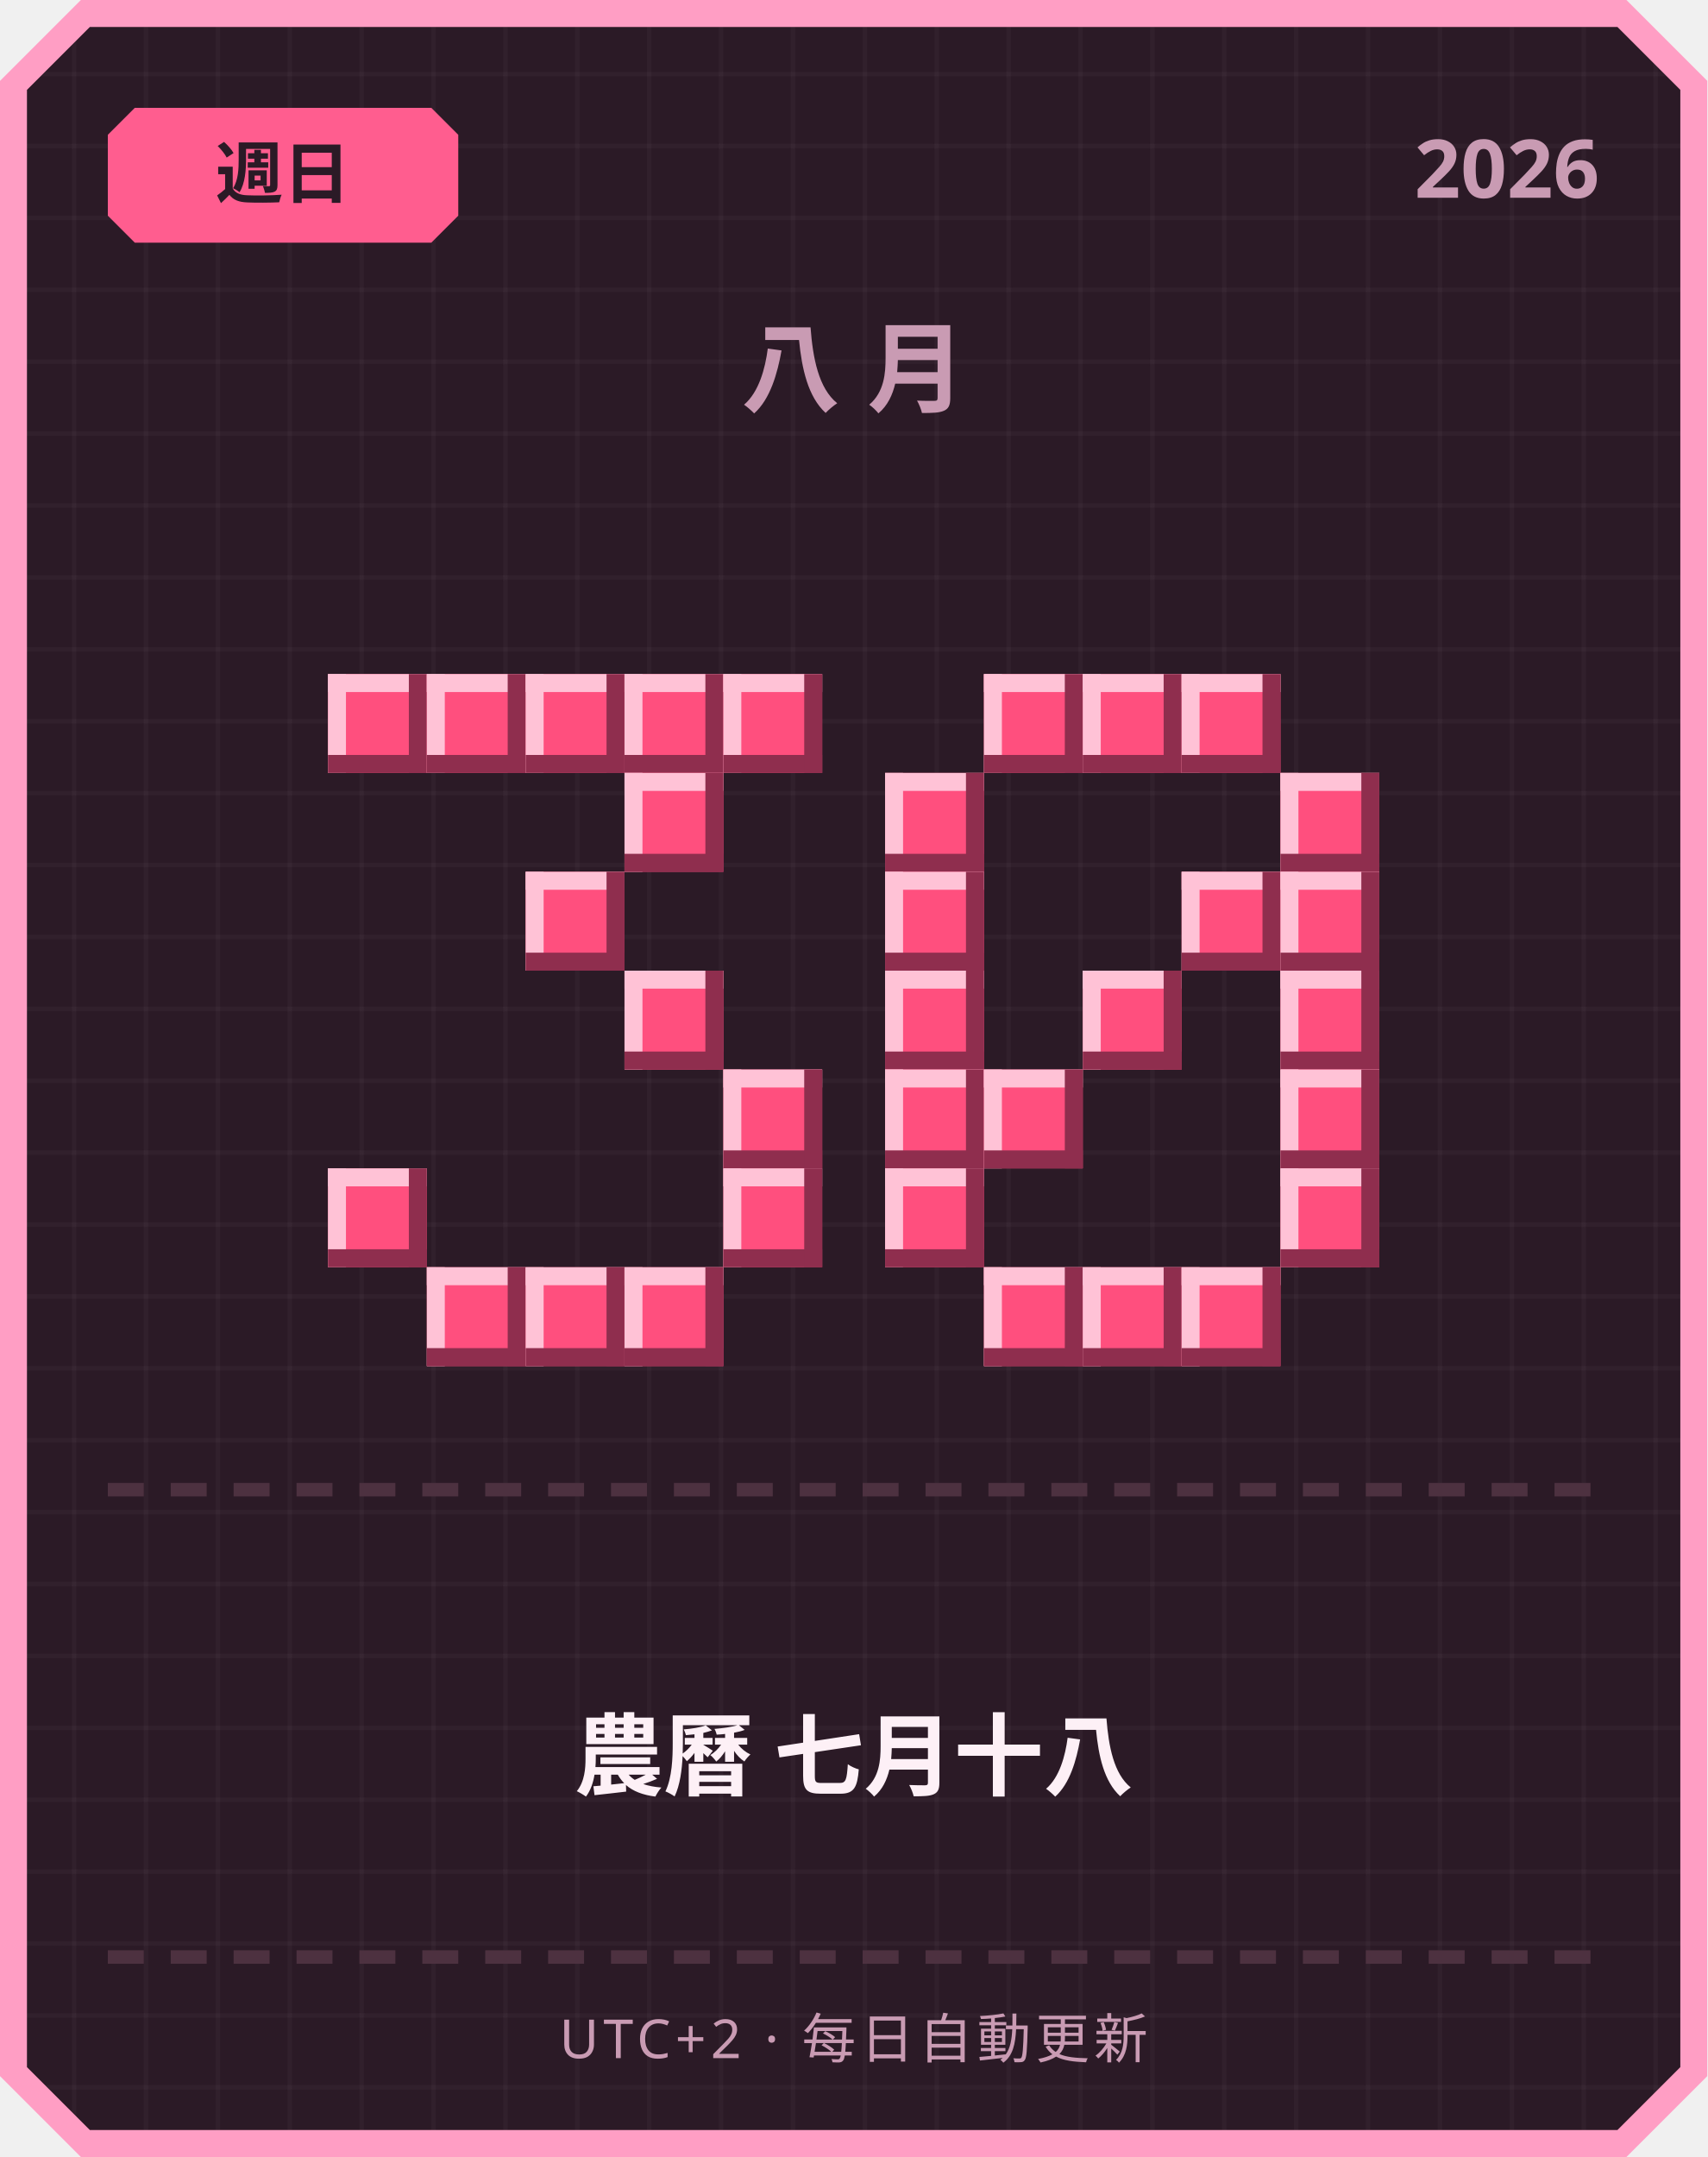
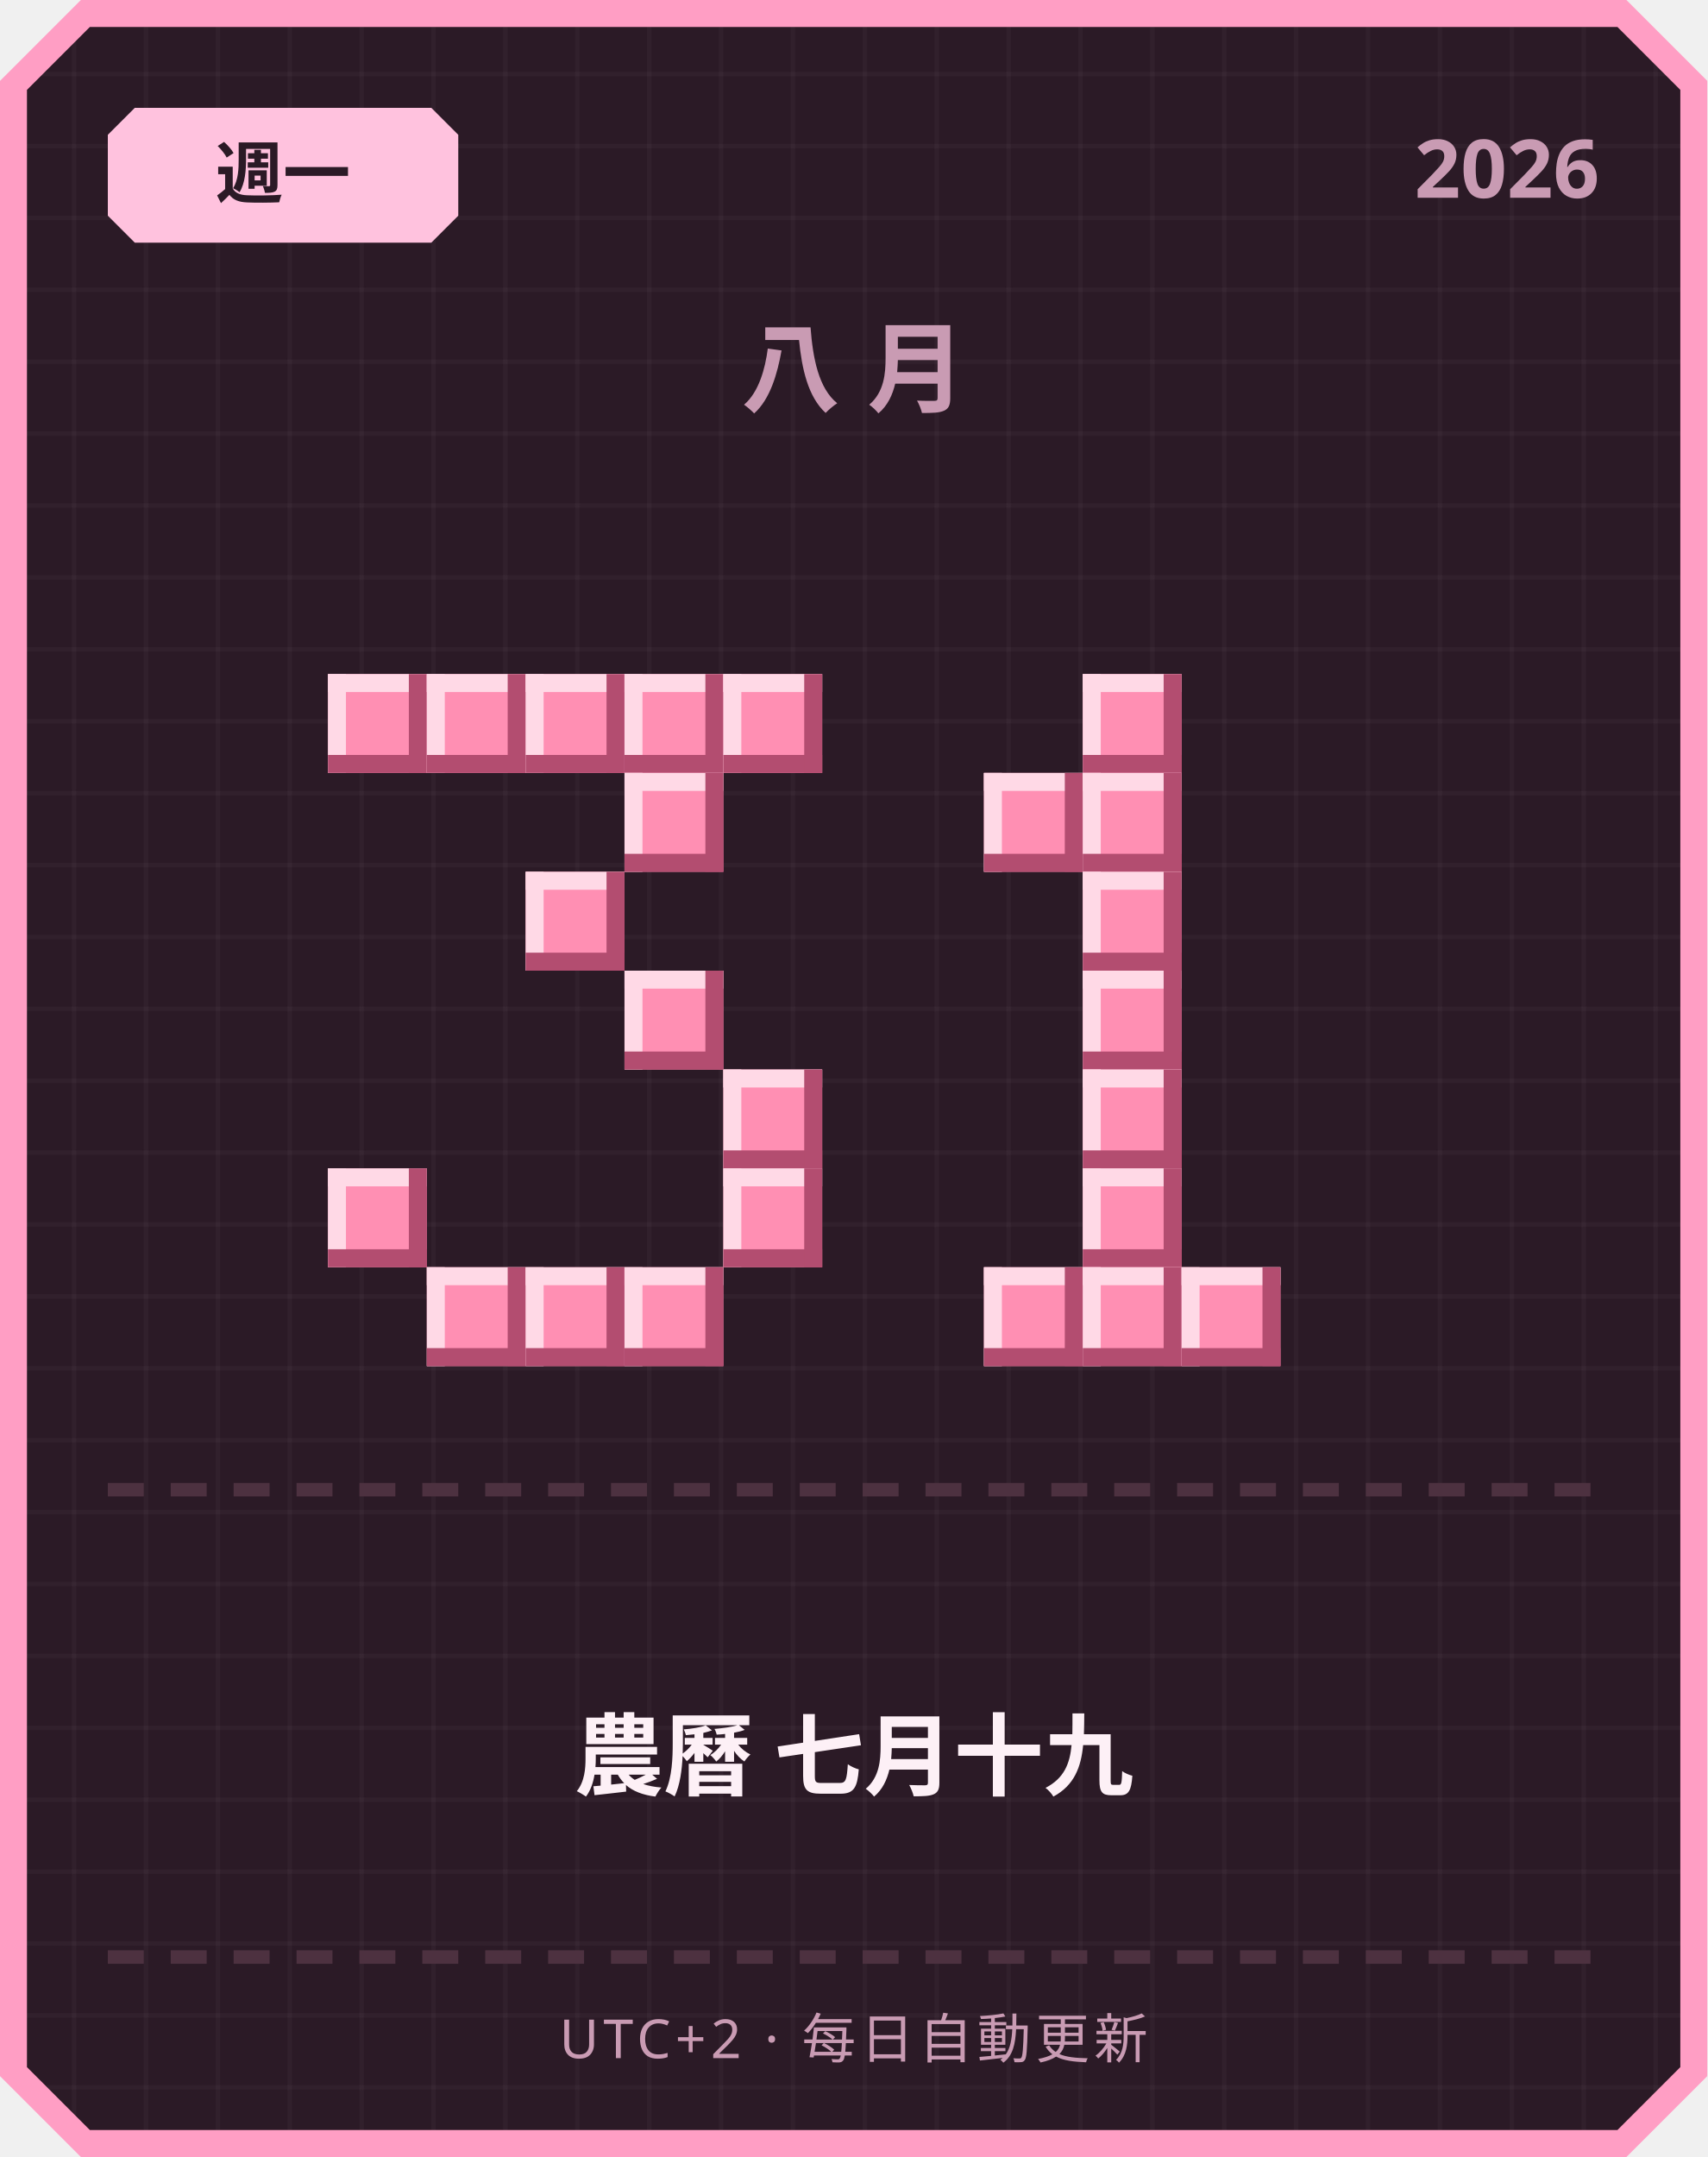
<svg xmlns="http://www.w3.org/2000/svg" width="380" height="480" viewBox="0 0 380 480">
  <defs>
    <pattern id="grid" width="16" height="16" patternUnits="userSpaceOnUse">
      <rect width="16" height="16" fill="#2b1a26" />
      <rect width="1" height="16" fill="#ffffff" opacity="0.03" />
      <rect width="16" height="1" fill="#ffffff" opacity="0.03" />
    </pattern>
  </defs>
  <path d="M 18,0 L 362,0 L 380,18 L 380,462 L 362,480 L 18,480 L 0,462 L 0,18 Z" fill="#ff9ec4" />
  <path d="M 20,6 L 360,6 L 374,20 L 374,460 L 360,474 L 20,474 L 6,460 L 6,20 Z" fill="url(#grid)" />
-   <path d="M 30,24 L 96,24 L 102,30 L 102,48 L 96,54 L 30,54 L 24,48 L 24,30 Z" fill="#ff5d8f" />
-   <text x="63" y="44" text-anchor="middle" font-family="'Segoe UI', sans-serif" font-size="15" font-weight="700" fill="#2b1a26">週日</text>
+   <path d="M 30,24 L 96,24 L 102,30 L 102,48 L 96,54 L 30,54 L 24,48 L 24,30 Z" fill="#ffc2de" />
+   <text x="63" y="44" text-anchor="middle" font-family="'Segoe UI', sans-serif" font-size="15" font-weight="700" fill="#2b1a26">週一</text>
  <text x="356" y="44" text-anchor="end" font-family="'Segoe UI', sans-serif" font-size="18" font-weight="700" fill="#c99bb3">2026</text>
  <text x="190" y="90" text-anchor="middle" font-family="'Segoe UI', sans-serif" font-size="22" font-weight="700" letter-spacing="6" fill="#c99bb3">八月</text>
-   <rect x="73" y="150" width="22" height="22" fill="#ff4f7e" />
-   <rect x="73" y="150" width="22" height="4" fill="#ffc2d6" />
-   <rect x="73" y="150" width="4" height="22" fill="#ffc2d6" />
-   <rect x="73" y="168" width="22" height="4" fill="#8f2e4e" />
-   <rect x="91" y="150" width="4" height="22" fill="#8f2e4e" />
-   <rect x="95" y="150" width="22" height="22" fill="#ff4f7e" />
-   <rect x="95" y="150" width="22" height="4" fill="#ffc2d6" />
-   <rect x="95" y="150" width="4" height="22" fill="#ffc2d6" />
-   <rect x="95" y="168" width="22" height="4" fill="#8f2e4e" />
-   <rect x="113" y="150" width="4" height="22" fill="#8f2e4e" />
-   <rect x="117" y="150" width="22" height="22" fill="#ff4f7e" />
-   <rect x="117" y="150" width="22" height="4" fill="#ffc2d6" />
-   <rect x="117" y="150" width="4" height="22" fill="#ffc2d6" />
-   <rect x="117" y="168" width="22" height="4" fill="#8f2e4e" />
-   <rect x="135" y="150" width="4" height="22" fill="#8f2e4e" />
-   <rect x="139" y="150" width="22" height="22" fill="#ff4f7e" />
-   <rect x="139" y="150" width="22" height="4" fill="#ffc2d6" />
-   <rect x="139" y="150" width="4" height="22" fill="#ffc2d6" />
-   <rect x="139" y="168" width="22" height="4" fill="#8f2e4e" />
-   <rect x="157" y="150" width="4" height="22" fill="#8f2e4e" />
-   <rect x="161" y="150" width="22" height="22" fill="#ff4f7e" />
-   <rect x="161" y="150" width="22" height="4" fill="#ffc2d6" />
-   <rect x="161" y="150" width="4" height="22" fill="#ffc2d6" />
-   <rect x="161" y="168" width="22" height="4" fill="#8f2e4e" />
-   <rect x="179" y="150" width="4" height="22" fill="#8f2e4e" />
-   <rect x="139" y="172" width="22" height="22" fill="#ff4f7e" />
-   <rect x="139" y="172" width="22" height="4" fill="#ffc2d6" />
-   <rect x="139" y="172" width="4" height="22" fill="#ffc2d6" />
-   <rect x="139" y="190" width="22" height="4" fill="#8f2e4e" />
-   <rect x="157" y="172" width="4" height="22" fill="#8f2e4e" />
-   <rect x="117" y="194" width="22" height="22" fill="#ff4f7e" />
-   <rect x="117" y="194" width="22" height="4" fill="#ffc2d6" />
-   <rect x="117" y="194" width="4" height="22" fill="#ffc2d6" />
-   <rect x="117" y="212" width="22" height="4" fill="#8f2e4e" />
-   <rect x="135" y="194" width="4" height="22" fill="#8f2e4e" />
-   <rect x="139" y="216" width="22" height="22" fill="#ff4f7e" />
-   <rect x="139" y="216" width="22" height="4" fill="#ffc2d6" />
-   <rect x="139" y="216" width="4" height="22" fill="#ffc2d6" />
-   <rect x="139" y="234" width="22" height="4" fill="#8f2e4e" />
-   <rect x="157" y="216" width="4" height="22" fill="#8f2e4e" />
-   <rect x="161" y="238" width="22" height="22" fill="#ff4f7e" />
-   <rect x="161" y="238" width="22" height="4" fill="#ffc2d6" />
-   <rect x="161" y="238" width="4" height="22" fill="#ffc2d6" />
-   <rect x="161" y="256" width="22" height="4" fill="#8f2e4e" />
-   <rect x="179" y="238" width="4" height="22" fill="#8f2e4e" />
-   <rect x="73" y="260" width="22" height="22" fill="#ff4f7e" />
-   <rect x="73" y="260" width="22" height="4" fill="#ffc2d6" />
-   <rect x="73" y="260" width="4" height="22" fill="#ffc2d6" />
-   <rect x="73" y="278" width="22" height="4" fill="#8f2e4e" />
-   <rect x="91" y="260" width="4" height="22" fill="#8f2e4e" />
-   <rect x="161" y="260" width="22" height="22" fill="#ff4f7e" />
-   <rect x="161" y="260" width="22" height="4" fill="#ffc2d6" />
-   <rect x="161" y="260" width="4" height="22" fill="#ffc2d6" />
-   <rect x="161" y="278" width="22" height="4" fill="#8f2e4e" />
-   <rect x="179" y="260" width="4" height="22" fill="#8f2e4e" />
-   <rect x="95" y="282" width="22" height="22" fill="#ff4f7e" />
-   <rect x="95" y="282" width="22" height="4" fill="#ffc2d6" />
-   <rect x="95" y="282" width="4" height="22" fill="#ffc2d6" />
-   <rect x="95" y="300" width="22" height="4" fill="#8f2e4e" />
-   <rect x="113" y="282" width="4" height="22" fill="#8f2e4e" />
-   <rect x="117" y="282" width="22" height="22" fill="#ff4f7e" />
-   <rect x="117" y="282" width="22" height="4" fill="#ffc2d6" />
-   <rect x="117" y="282" width="4" height="22" fill="#ffc2d6" />
-   <rect x="117" y="300" width="22" height="4" fill="#8f2e4e" />
-   <rect x="135" y="282" width="4" height="22" fill="#8f2e4e" />
-   <rect x="139" y="282" width="22" height="22" fill="#ff4f7e" />
-   <rect x="139" y="282" width="22" height="4" fill="#ffc2d6" />
-   <rect x="139" y="282" width="4" height="22" fill="#ffc2d6" />
-   <rect x="139" y="300" width="22" height="4" fill="#8f2e4e" />
-   <rect x="157" y="282" width="4" height="22" fill="#8f2e4e" />
-   <rect x="219" y="150" width="22" height="22" fill="#ff4f7e" />
-   <rect x="219" y="150" width="22" height="4" fill="#ffc2d6" />
-   <rect x="219" y="150" width="4" height="22" fill="#ffc2d6" />
-   <rect x="219" y="168" width="22" height="4" fill="#8f2e4e" />
-   <rect x="237" y="150" width="4" height="22" fill="#8f2e4e" />
-   <rect x="241" y="150" width="22" height="22" fill="#ff4f7e" />
-   <rect x="241" y="150" width="22" height="4" fill="#ffc2d6" />
-   <rect x="241" y="150" width="4" height="22" fill="#ffc2d6" />
-   <rect x="241" y="168" width="22" height="4" fill="#8f2e4e" />
-   <rect x="259" y="150" width="4" height="22" fill="#8f2e4e" />
-   <rect x="263" y="150" width="22" height="22" fill="#ff4f7e" />
-   <rect x="263" y="150" width="22" height="4" fill="#ffc2d6" />
-   <rect x="263" y="150" width="4" height="22" fill="#ffc2d6" />
-   <rect x="263" y="168" width="22" height="4" fill="#8f2e4e" />
-   <rect x="281" y="150" width="4" height="22" fill="#8f2e4e" />
-   <rect x="197" y="172" width="22" height="22" fill="#ff4f7e" />
-   <rect x="197" y="172" width="22" height="4" fill="#ffc2d6" />
-   <rect x="197" y="172" width="4" height="22" fill="#ffc2d6" />
-   <rect x="197" y="190" width="22" height="4" fill="#8f2e4e" />
-   <rect x="215" y="172" width="4" height="22" fill="#8f2e4e" />
-   <rect x="285" y="172" width="22" height="22" fill="#ff4f7e" />
-   <rect x="285" y="172" width="22" height="4" fill="#ffc2d6" />
-   <rect x="285" y="172" width="4" height="22" fill="#ffc2d6" />
-   <rect x="285" y="190" width="22" height="4" fill="#8f2e4e" />
-   <rect x="303" y="172" width="4" height="22" fill="#8f2e4e" />
-   <rect x="197" y="194" width="22" height="22" fill="#ff4f7e" />
-   <rect x="197" y="194" width="22" height="4" fill="#ffc2d6" />
-   <rect x="197" y="194" width="4" height="22" fill="#ffc2d6" />
-   <rect x="197" y="212" width="22" height="4" fill="#8f2e4e" />
-   <rect x="215" y="194" width="4" height="22" fill="#8f2e4e" />
-   <rect x="263" y="194" width="22" height="22" fill="#ff4f7e" />
-   <rect x="263" y="194" width="22" height="4" fill="#ffc2d6" />
-   <rect x="263" y="194" width="4" height="22" fill="#ffc2d6" />
-   <rect x="263" y="212" width="22" height="4" fill="#8f2e4e" />
-   <rect x="281" y="194" width="4" height="22" fill="#8f2e4e" />
-   <rect x="285" y="194" width="22" height="22" fill="#ff4f7e" />
-   <rect x="285" y="194" width="22" height="4" fill="#ffc2d6" />
-   <rect x="285" y="194" width="4" height="22" fill="#ffc2d6" />
-   <rect x="285" y="212" width="22" height="4" fill="#8f2e4e" />
-   <rect x="303" y="194" width="4" height="22" fill="#8f2e4e" />
-   <rect x="197" y="216" width="22" height="22" fill="#ff4f7e" />
-   <rect x="197" y="216" width="22" height="4" fill="#ffc2d6" />
-   <rect x="197" y="216" width="4" height="22" fill="#ffc2d6" />
-   <rect x="197" y="234" width="22" height="4" fill="#8f2e4e" />
-   <rect x="215" y="216" width="4" height="22" fill="#8f2e4e" />
-   <rect x="241" y="216" width="22" height="22" fill="#ff4f7e" />
-   <rect x="241" y="216" width="22" height="4" fill="#ffc2d6" />
-   <rect x="241" y="216" width="4" height="22" fill="#ffc2d6" />
-   <rect x="241" y="234" width="22" height="4" fill="#8f2e4e" />
-   <rect x="259" y="216" width="4" height="22" fill="#8f2e4e" />
-   <rect x="285" y="216" width="22" height="22" fill="#ff4f7e" />
-   <rect x="285" y="216" width="22" height="4" fill="#ffc2d6" />
-   <rect x="285" y="216" width="4" height="22" fill="#ffc2d6" />
-   <rect x="285" y="234" width="22" height="4" fill="#8f2e4e" />
-   <rect x="303" y="216" width="4" height="22" fill="#8f2e4e" />
-   <rect x="197" y="238" width="22" height="22" fill="#ff4f7e" />
-   <rect x="197" y="238" width="22" height="4" fill="#ffc2d6" />
-   <rect x="197" y="238" width="4" height="22" fill="#ffc2d6" />
-   <rect x="197" y="256" width="22" height="4" fill="#8f2e4e" />
-   <rect x="215" y="238" width="4" height="22" fill="#8f2e4e" />
-   <rect x="219" y="238" width="22" height="22" fill="#ff4f7e" />
-   <rect x="219" y="238" width="22" height="4" fill="#ffc2d6" />
-   <rect x="219" y="238" width="4" height="22" fill="#ffc2d6" />
-   <rect x="219" y="256" width="22" height="4" fill="#8f2e4e" />
-   <rect x="237" y="238" width="4" height="22" fill="#8f2e4e" />
-   <rect x="285" y="238" width="22" height="22" fill="#ff4f7e" />
-   <rect x="285" y="238" width="22" height="4" fill="#ffc2d6" />
-   <rect x="285" y="238" width="4" height="22" fill="#ffc2d6" />
-   <rect x="285" y="256" width="22" height="4" fill="#8f2e4e" />
-   <rect x="303" y="238" width="4" height="22" fill="#8f2e4e" />
-   <rect x="197" y="260" width="22" height="22" fill="#ff4f7e" />
-   <rect x="197" y="260" width="22" height="4" fill="#ffc2d6" />
-   <rect x="197" y="260" width="4" height="22" fill="#ffc2d6" />
-   <rect x="197" y="278" width="22" height="4" fill="#8f2e4e" />
-   <rect x="215" y="260" width="4" height="22" fill="#8f2e4e" />
-   <rect x="285" y="260" width="22" height="22" fill="#ff4f7e" />
-   <rect x="285" y="260" width="22" height="4" fill="#ffc2d6" />
-   <rect x="285" y="260" width="4" height="22" fill="#ffc2d6" />
-   <rect x="285" y="278" width="22" height="4" fill="#8f2e4e" />
-   <rect x="303" y="260" width="4" height="22" fill="#8f2e4e" />
-   <rect x="219" y="282" width="22" height="22" fill="#ff4f7e" />
-   <rect x="219" y="282" width="22" height="4" fill="#ffc2d6" />
-   <rect x="219" y="282" width="4" height="22" fill="#ffc2d6" />
-   <rect x="219" y="300" width="22" height="4" fill="#8f2e4e" />
-   <rect x="237" y="282" width="4" height="22" fill="#8f2e4e" />
-   <rect x="241" y="282" width="22" height="22" fill="#ff4f7e" />
-   <rect x="241" y="282" width="22" height="4" fill="#ffc2d6" />
-   <rect x="241" y="282" width="4" height="22" fill="#ffc2d6" />
-   <rect x="241" y="300" width="22" height="4" fill="#8f2e4e" />
-   <rect x="259" y="282" width="4" height="22" fill="#8f2e4e" />
-   <rect x="263" y="282" width="22" height="22" fill="#ff4f7e" />
-   <rect x="263" y="282" width="22" height="4" fill="#ffc2d6" />
-   <rect x="263" y="282" width="4" height="22" fill="#ffc2d6" />
-   <rect x="263" y="300" width="22" height="4" fill="#8f2e4e" />
-   <rect x="281" y="282" width="4" height="22" fill="#8f2e4e" />
+   <rect x="73" y="150" width="22" height="22" fill="#ff8fb3" />
+   <rect x="73" y="150" width="22" height="4" fill="#ffd9e6" />
+   <rect x="73" y="150" width="4" height="22" fill="#ffd9e6" />
+   <rect x="73" y="168" width="22" height="4" fill="#b34d70" />
+   <rect x="91" y="150" width="4" height="22" fill="#b34d70" />
+   <rect x="95" y="150" width="22" height="22" fill="#ff8fb3" />
+   <rect x="95" y="150" width="22" height="4" fill="#ffd9e6" />
+   <rect x="95" y="150" width="4" height="22" fill="#ffd9e6" />
+   <rect x="95" y="168" width="22" height="4" fill="#b34d70" />
+   <rect x="113" y="150" width="4" height="22" fill="#b34d70" />
+   <rect x="117" y="150" width="22" height="22" fill="#ff8fb3" />
+   <rect x="117" y="150" width="22" height="4" fill="#ffd9e6" />
+   <rect x="117" y="150" width="4" height="22" fill="#ffd9e6" />
+   <rect x="117" y="168" width="22" height="4" fill="#b34d70" />
+   <rect x="135" y="150" width="4" height="22" fill="#b34d70" />
+   <rect x="139" y="150" width="22" height="22" fill="#ff8fb3" />
+   <rect x="139" y="150" width="22" height="4" fill="#ffd9e6" />
+   <rect x="139" y="150" width="4" height="22" fill="#ffd9e6" />
+   <rect x="139" y="168" width="22" height="4" fill="#b34d70" />
+   <rect x="157" y="150" width="4" height="22" fill="#b34d70" />
+   <rect x="161" y="150" width="22" height="22" fill="#ff8fb3" />
+   <rect x="161" y="150" width="22" height="4" fill="#ffd9e6" />
+   <rect x="161" y="150" width="4" height="22" fill="#ffd9e6" />
+   <rect x="161" y="168" width="22" height="4" fill="#b34d70" />
+   <rect x="179" y="150" width="4" height="22" fill="#b34d70" />
+   <rect x="139" y="172" width="22" height="22" fill="#ff8fb3" />
+   <rect x="139" y="172" width="22" height="4" fill="#ffd9e6" />
+   <rect x="139" y="172" width="4" height="22" fill="#ffd9e6" />
+   <rect x="139" y="190" width="22" height="4" fill="#b34d70" />
+   <rect x="157" y="172" width="4" height="22" fill="#b34d70" />
+   <rect x="117" y="194" width="22" height="22" fill="#ff8fb3" />
+   <rect x="117" y="194" width="22" height="4" fill="#ffd9e6" />
+   <rect x="117" y="194" width="4" height="22" fill="#ffd9e6" />
+   <rect x="117" y="212" width="22" height="4" fill="#b34d70" />
+   <rect x="135" y="194" width="4" height="22" fill="#b34d70" />
+   <rect x="139" y="216" width="22" height="22" fill="#ff8fb3" />
+   <rect x="139" y="216" width="22" height="4" fill="#ffd9e6" />
+   <rect x="139" y="216" width="4" height="22" fill="#ffd9e6" />
+   <rect x="139" y="234" width="22" height="4" fill="#b34d70" />
+   <rect x="157" y="216" width="4" height="22" fill="#b34d70" />
+   <rect x="161" y="238" width="22" height="22" fill="#ff8fb3" />
+   <rect x="161" y="238" width="22" height="4" fill="#ffd9e6" />
+   <rect x="161" y="238" width="4" height="22" fill="#ffd9e6" />
+   <rect x="161" y="256" width="22" height="4" fill="#b34d70" />
+   <rect x="179" y="238" width="4" height="22" fill="#b34d70" />
+   <rect x="73" y="260" width="22" height="22" fill="#ff8fb3" />
+   <rect x="73" y="260" width="22" height="4" fill="#ffd9e6" />
+   <rect x="73" y="260" width="4" height="22" fill="#ffd9e6" />
+   <rect x="73" y="278" width="22" height="4" fill="#b34d70" />
+   <rect x="91" y="260" width="4" height="22" fill="#b34d70" />
+   <rect x="161" y="260" width="22" height="22" fill="#ff8fb3" />
+   <rect x="161" y="260" width="22" height="4" fill="#ffd9e6" />
+   <rect x="161" y="260" width="4" height="22" fill="#ffd9e6" />
+   <rect x="161" y="278" width="22" height="4" fill="#b34d70" />
+   <rect x="179" y="260" width="4" height="22" fill="#b34d70" />
+   <rect x="95" y="282" width="22" height="22" fill="#ff8fb3" />
+   <rect x="95" y="282" width="22" height="4" fill="#ffd9e6" />
+   <rect x="95" y="282" width="4" height="22" fill="#ffd9e6" />
+   <rect x="95" y="300" width="22" height="4" fill="#b34d70" />
+   <rect x="113" y="282" width="4" height="22" fill="#b34d70" />
+   <rect x="117" y="282" width="22" height="22" fill="#ff8fb3" />
+   <rect x="117" y="282" width="22" height="4" fill="#ffd9e6" />
+   <rect x="117" y="282" width="4" height="22" fill="#ffd9e6" />
+   <rect x="117" y="300" width="22" height="4" fill="#b34d70" />
+   <rect x="135" y="282" width="4" height="22" fill="#b34d70" />
+   <rect x="139" y="282" width="22" height="22" fill="#ff8fb3" />
+   <rect x="139" y="282" width="22" height="4" fill="#ffd9e6" />
+   <rect x="139" y="282" width="4" height="22" fill="#ffd9e6" />
+   <rect x="139" y="300" width="22" height="4" fill="#b34d70" />
+   <rect x="157" y="282" width="4" height="22" fill="#b34d70" />
+   <rect x="241" y="150" width="22" height="22" fill="#ff8fb3" />
+   <rect x="241" y="150" width="22" height="4" fill="#ffd9e6" />
+   <rect x="241" y="150" width="4" height="22" fill="#ffd9e6" />
+   <rect x="241" y="168" width="22" height="4" fill="#b34d70" />
+   <rect x="259" y="150" width="4" height="22" fill="#b34d70" />
+   <rect x="219" y="172" width="22" height="22" fill="#ff8fb3" />
+   <rect x="219" y="172" width="22" height="4" fill="#ffd9e6" />
+   <rect x="219" y="172" width="4" height="22" fill="#ffd9e6" />
+   <rect x="219" y="190" width="22" height="4" fill="#b34d70" />
+   <rect x="237" y="172" width="4" height="22" fill="#b34d70" />
+   <rect x="241" y="172" width="22" height="22" fill="#ff8fb3" />
+   <rect x="241" y="172" width="22" height="4" fill="#ffd9e6" />
+   <rect x="241" y="172" width="4" height="22" fill="#ffd9e6" />
+   <rect x="241" y="190" width="22" height="4" fill="#b34d70" />
+   <rect x="259" y="172" width="4" height="22" fill="#b34d70" />
+   <rect x="241" y="194" width="22" height="22" fill="#ff8fb3" />
+   <rect x="241" y="194" width="22" height="4" fill="#ffd9e6" />
+   <rect x="241" y="194" width="4" height="22" fill="#ffd9e6" />
+   <rect x="241" y="212" width="22" height="4" fill="#b34d70" />
+   <rect x="259" y="194" width="4" height="22" fill="#b34d70" />
+   <rect x="241" y="216" width="22" height="22" fill="#ff8fb3" />
+   <rect x="241" y="216" width="22" height="4" fill="#ffd9e6" />
+   <rect x="241" y="216" width="4" height="22" fill="#ffd9e6" />
+   <rect x="241" y="234" width="22" height="4" fill="#b34d70" />
+   <rect x="259" y="216" width="4" height="22" fill="#b34d70" />
+   <rect x="241" y="238" width="22" height="22" fill="#ff8fb3" />
+   <rect x="241" y="238" width="22" height="4" fill="#ffd9e6" />
+   <rect x="241" y="238" width="4" height="22" fill="#ffd9e6" />
+   <rect x="241" y="256" width="22" height="4" fill="#b34d70" />
+   <rect x="259" y="238" width="4" height="22" fill="#b34d70" />
+   <rect x="241" y="260" width="22" height="22" fill="#ff8fb3" />
+   <rect x="241" y="260" width="22" height="4" fill="#ffd9e6" />
+   <rect x="241" y="260" width="4" height="22" fill="#ffd9e6" />
+   <rect x="241" y="278" width="22" height="4" fill="#b34d70" />
+   <rect x="259" y="260" width="4" height="22" fill="#b34d70" />
+   <rect x="219" y="282" width="22" height="22" fill="#ff8fb3" />
+   <rect x="219" y="282" width="22" height="4" fill="#ffd9e6" />
+   <rect x="219" y="282" width="4" height="22" fill="#ffd9e6" />
+   <rect x="219" y="300" width="22" height="4" fill="#b34d70" />
+   <rect x="237" y="282" width="4" height="22" fill="#b34d70" />
+   <rect x="241" y="282" width="22" height="22" fill="#ff8fb3" />
+   <rect x="241" y="282" width="22" height="4" fill="#ffd9e6" />
+   <rect x="241" y="282" width="4" height="22" fill="#ffd9e6" />
+   <rect x="241" y="300" width="22" height="4" fill="#b34d70" />
+   <rect x="259" y="282" width="4" height="22" fill="#b34d70" />
+   <rect x="263" y="282" width="22" height="22" fill="#ff8fb3" />
+   <rect x="263" y="282" width="22" height="4" fill="#ffd9e6" />
+   <rect x="263" y="282" width="4" height="22" fill="#ffd9e6" />
+   <rect x="263" y="300" width="22" height="4" fill="#b34d70" />
+   <rect x="281" y="282" width="4" height="22" fill="#b34d70" />
  <rect x="24" y="330" width="8" height="3" fill="#4d3140" />
  <rect x="38" y="330" width="8" height="3" fill="#4d3140" />
  <rect x="52" y="330" width="8" height="3" fill="#4d3140" />
  <rect x="66" y="330" width="8" height="3" fill="#4d3140" />
  <rect x="80" y="330" width="8" height="3" fill="#4d3140" />
  <rect x="94" y="330" width="8" height="3" fill="#4d3140" />
  <rect x="108" y="330" width="8" height="3" fill="#4d3140" />
  <rect x="122" y="330" width="8" height="3" fill="#4d3140" />
  <rect x="136" y="330" width="8" height="3" fill="#4d3140" />
  <rect x="150" y="330" width="8" height="3" fill="#4d3140" />
  <rect x="164" y="330" width="8" height="3" fill="#4d3140" />
  <rect x="178" y="330" width="8" height="3" fill="#4d3140" />
  <rect x="192" y="330" width="8" height="3" fill="#4d3140" />
  <rect x="206" y="330" width="8" height="3" fill="#4d3140" />
  <rect x="220" y="330" width="8" height="3" fill="#4d3140" />
  <rect x="234" y="330" width="8" height="3" fill="#4d3140" />
  <rect x="248" y="330" width="8" height="3" fill="#4d3140" />
  <rect x="262" y="330" width="8" height="3" fill="#4d3140" />
  <rect x="276" y="330" width="8" height="3" fill="#4d3140" />
  <rect x="290" y="330" width="8" height="3" fill="#4d3140" />
  <rect x="304" y="330" width="8" height="3" fill="#4d3140" />
  <rect x="318" y="330" width="8" height="3" fill="#4d3140" />
  <rect x="332" y="330" width="8" height="3" fill="#4d3140" />
  <rect x="346" y="330" width="8" height="3" fill="#4d3140" />
-   <text x="190" y="398" text-anchor="middle" font-family="'Segoe UI', 'Microsoft JhengHei', sans-serif" font-size="20" font-weight="700" fill="#fdf0f6">農曆 七月十八</text>
+   <text x="190" y="398" text-anchor="middle" font-family="'Segoe UI', 'Microsoft JhengHei', sans-serif" font-size="20" font-weight="700" fill="#fdf0f6">農曆 七月十九</text>
  <rect x="24" y="434" width="8" height="3" fill="#4d3140" />
  <rect x="38" y="434" width="8" height="3" fill="#4d3140" />
  <rect x="52" y="434" width="8" height="3" fill="#4d3140" />
  <rect x="66" y="434" width="8" height="3" fill="#4d3140" />
  <rect x="80" y="434" width="8" height="3" fill="#4d3140" />
  <rect x="94" y="434" width="8" height="3" fill="#4d3140" />
  <rect x="108" y="434" width="8" height="3" fill="#4d3140" />
  <rect x="122" y="434" width="8" height="3" fill="#4d3140" />
  <rect x="136" y="434" width="8" height="3" fill="#4d3140" />
  <rect x="150" y="434" width="8" height="3" fill="#4d3140" />
  <rect x="164" y="434" width="8" height="3" fill="#4d3140" />
  <rect x="178" y="434" width="8" height="3" fill="#4d3140" />
  <rect x="192" y="434" width="8" height="3" fill="#4d3140" />
  <rect x="206" y="434" width="8" height="3" fill="#4d3140" />
  <rect x="220" y="434" width="8" height="3" fill="#4d3140" />
  <rect x="234" y="434" width="8" height="3" fill="#4d3140" />
  <rect x="248" y="434" width="8" height="3" fill="#4d3140" />
  <rect x="262" y="434" width="8" height="3" fill="#4d3140" />
  <rect x="276" y="434" width="8" height="3" fill="#4d3140" />
  <rect x="290" y="434" width="8" height="3" fill="#4d3140" />
  <rect x="304" y="434" width="8" height="3" fill="#4d3140" />
  <rect x="318" y="434" width="8" height="3" fill="#4d3140" />
  <rect x="332" y="434" width="8" height="3" fill="#4d3140" />
  <rect x="346" y="434" width="8" height="3" fill="#4d3140" />
  <text x="190" y="458" text-anchor="middle" font-family="'Segoe UI', sans-serif" font-size="12" letter-spacing="1" fill="#c99bb3">UTC+2 · 每日自動更新</text>
</svg>
